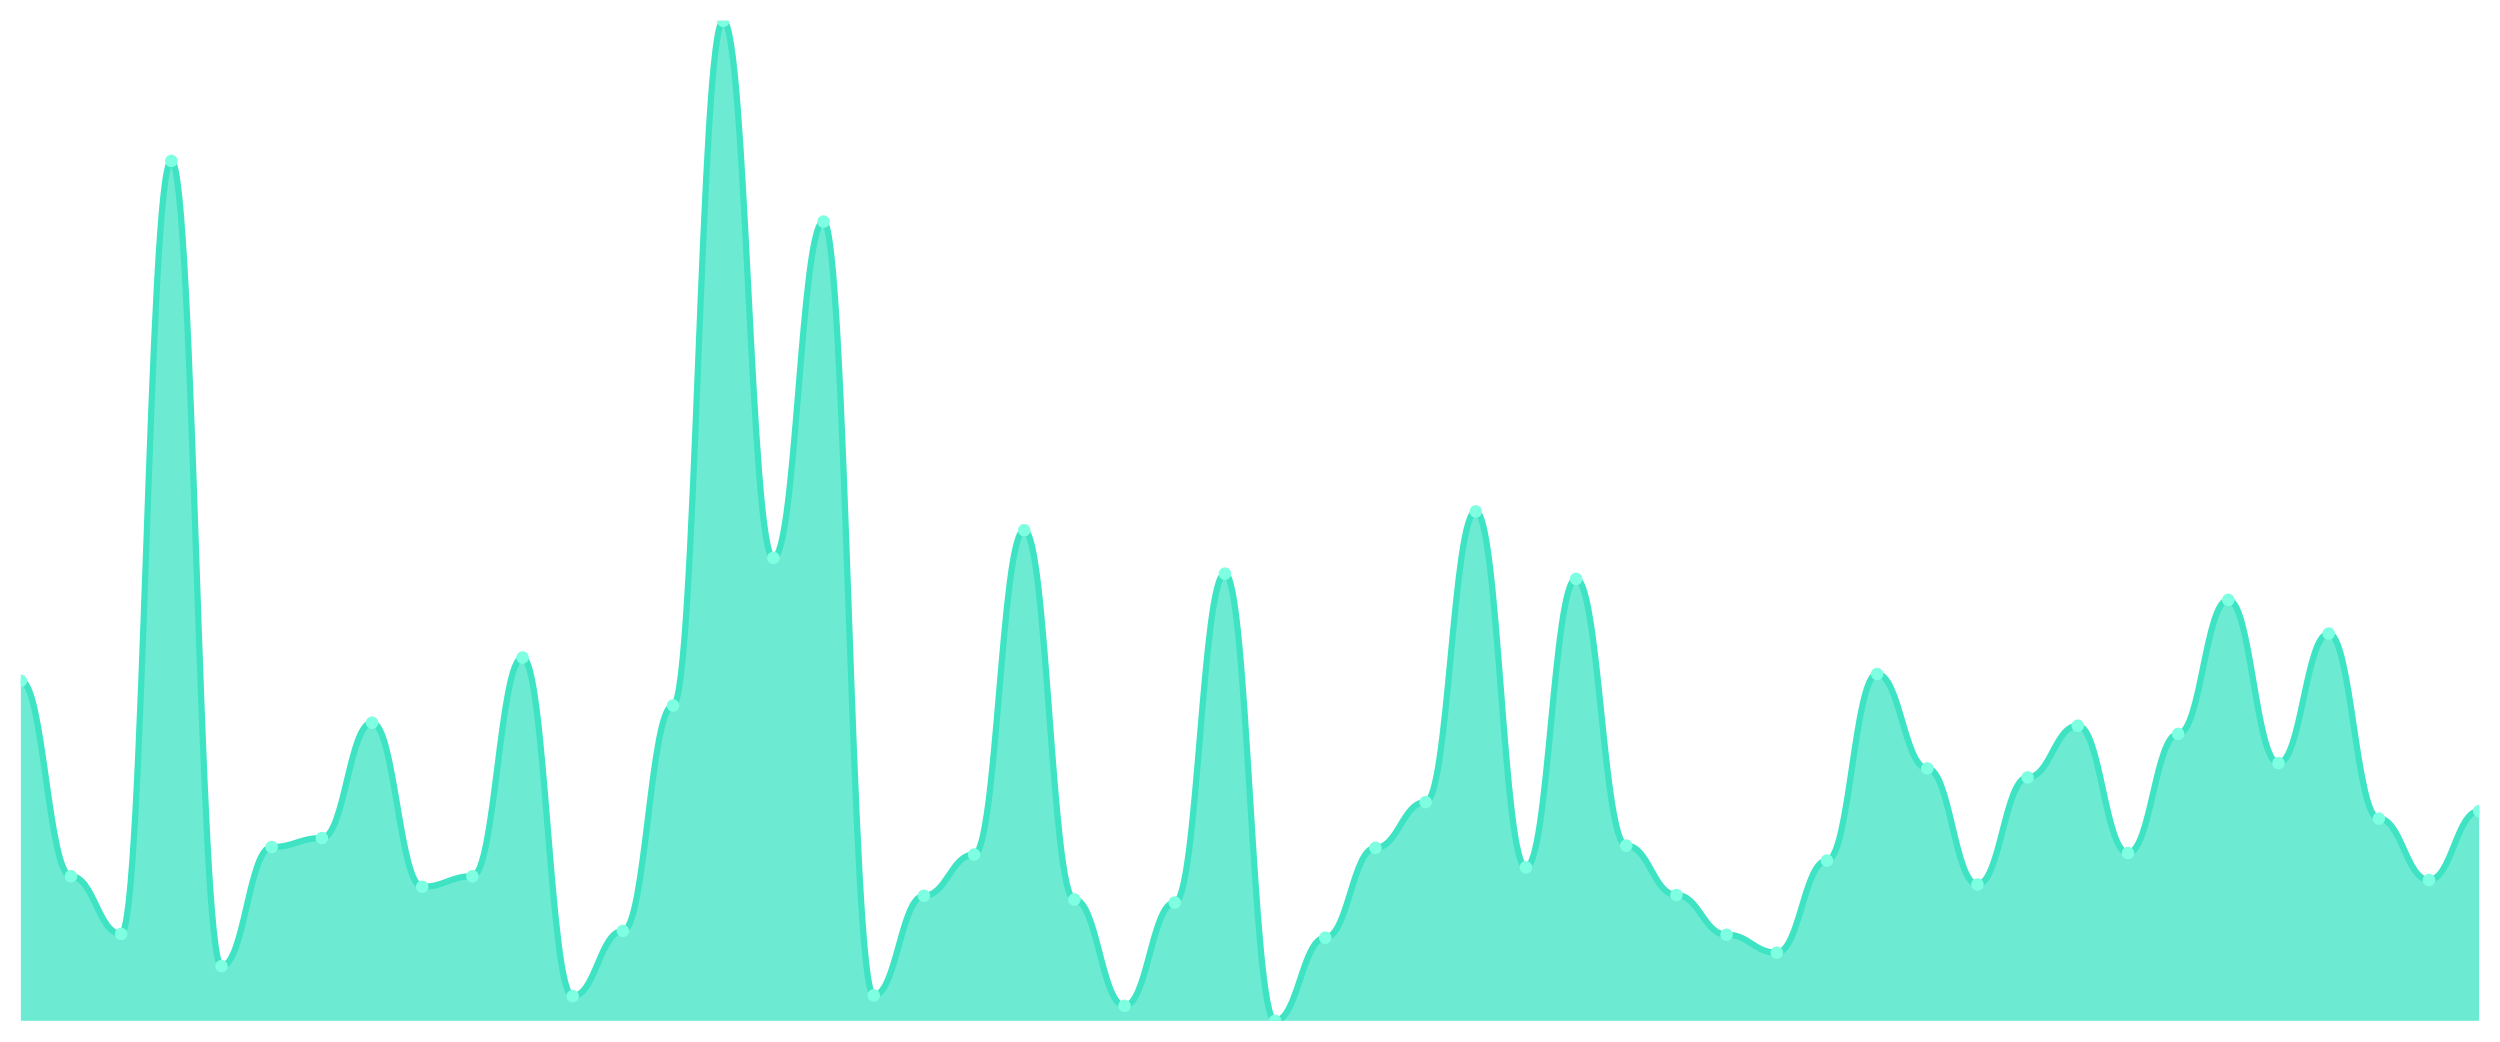
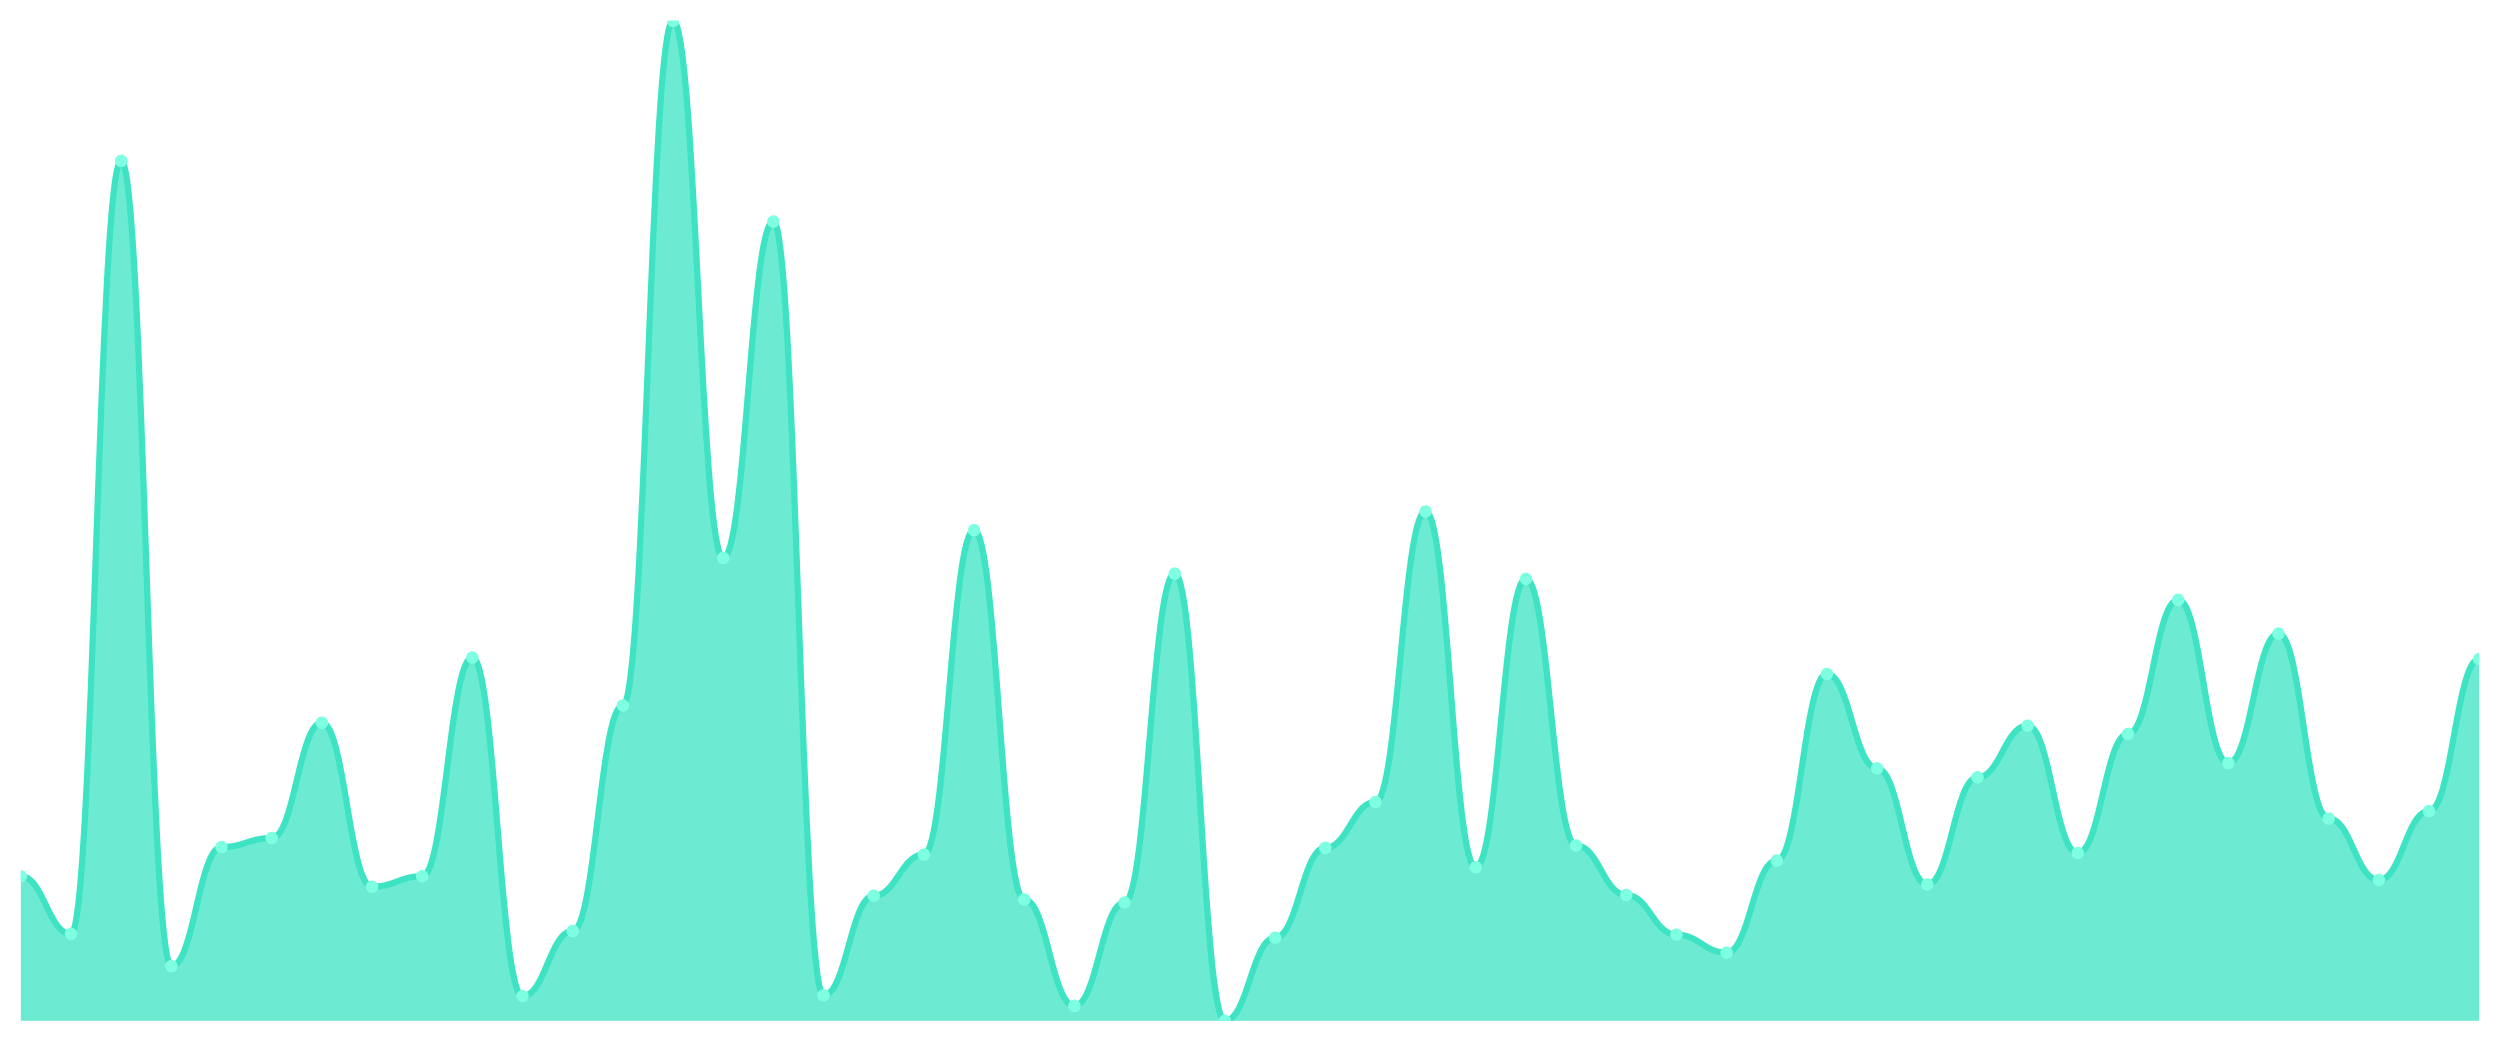
<svg xmlns="http://www.w3.org/2000/svg" viewBox="0 0 1200 500" width="1200" height="500">
  <defs>
    <clipPath id="c">
      <rect x="10" y="10" width="1180" height="480" />
    </clipPath>
  </defs>
  <rect width="1200" height="500" fill="none" />
  <g clip-path="url(#c)">
-     <path d="M 10,490 L 10,326.764 C 20.837,326.764 23.245,420.607 34.082,420.607 C 44.918,420.607 47.327,448.292 58.163,448.292 C 69,448.292 71.408,77.236 82.245,77.236 C 93.082,77.236 95.49,463.753 106.327,463.753 C 117.163,463.753 119.571,406.584 130.408,406.584 C 141.245,406.584 143.653,402.27 154.49,402.27 C 165.327,402.27 167.735,346.899 178.571,346.899 C 189.408,346.899 191.816,425.64 202.653,425.64 C 213.49,425.64 215.898,420.607 226.735,420.607 C 237.571,420.607 239.98,315.618 250.816,315.618 C 261.653,315.618 264.061,478.135 274.898,478.135 C 285.735,478.135 288.143,446.854 298.98,446.854 C 309.816,446.854 312.224,338.629 323.061,338.629 C 333.898,338.629 336.306,10 347.143,10 C 357.98,10 360.388,267.798 371.224,267.798 C 382.061,267.798 384.469,106.36 395.306,106.36 C 406.143,106.36 408.551,477.775 419.388,477.775 C 430.224,477.775 432.633,429.955 443.469,429.955 C 454.306,429.955 456.714,410.18 467.551,410.18 C 478.388,410.18 480.796,254.494 491.633,254.494 C 502.469,254.494 504.878,431.753 515.714,431.753 C 526.551,431.753 528.959,482.809 539.796,482.809 C 550.633,482.809 553.041,433.191 563.878,433.191 C 574.714,433.191 577.122,275.348 587.959,275.348 C 598.796,275.348 601.204,490 612.041,490 C 622.878,490 625.286,450.09 636.122,450.09 C 646.959,450.09 649.367,406.944 660.204,406.944 C 671.041,406.944 673.449,385.011 684.286,385.011 C 695.122,385.011 697.531,245.506 708.367,245.506 C 719.204,245.506 721.612,416.292 732.449,416.292 C 743.286,416.292 745.694,277.865 756.531,277.865 C 767.367,277.865 769.776,405.865 780.612,405.865 C 791.449,405.865 793.857,429.596 804.694,429.596 C 815.531,429.596 817.939,448.652 828.776,448.652 C 839.612,448.652 842.02,457.281 852.857,457.281 C 863.694,457.281 866.102,413.056 876.939,413.056 C 887.776,413.056 890.184,323.528 901.02,323.528 C 911.857,323.528 914.265,368.831 925.102,368.831 C 935.939,368.831 938.347,424.562 949.184,424.562 C 960.02,424.562 962.429,373.146 973.265,373.146 C 984.102,373.146 986.51,348.337 997.347,348.337 C 1008.184,348.337 1010.592,409.461 1021.429,409.461 C 1032.265,409.461 1034.673,352.292 1045.51,352.292 C 1056.347,352.292 1058.755,287.933 1069.592,287.933 C 1080.429,287.933 1082.837,366.315 1093.673,366.315 C 1104.51,366.315 1106.918,304.112 1117.755,304.112 C 1128.592,304.112 1131,392.921 1141.837,392.921 C 1152.673,392.921 1155.082,422.404 1165.918,422.404 C 1176.755,422.404 1179.163,389.326 1190,389.326 L 1190,490 Z" fill="rgba(61,227,195,0.75)" />
-     <path d="M 10,326.764 C 20.837,326.764 23.245,420.607 34.082,420.607 C 44.918,420.607 47.327,448.292 58.163,448.292 C 69,448.292 71.408,77.236 82.245,77.236 C 93.082,77.236 95.49,463.753 106.327,463.753 C 117.163,463.753 119.571,406.584 130.408,406.584 C 141.245,406.584 143.653,402.27 154.49,402.27 C 165.327,402.27 167.735,346.899 178.571,346.899 C 189.408,346.899 191.816,425.64 202.653,425.64 C 213.49,425.64 215.898,420.607 226.735,420.607 C 237.571,420.607 239.98,315.618 250.816,315.618 C 261.653,315.618 264.061,478.135 274.898,478.135 C 285.735,478.135 288.143,446.854 298.98,446.854 C 309.816,446.854 312.224,338.629 323.061,338.629 C 333.898,338.629 336.306,10 347.143,10 C 357.98,10 360.388,267.798 371.224,267.798 C 382.061,267.798 384.469,106.36 395.306,106.36 C 406.143,106.36 408.551,477.775 419.388,477.775 C 430.224,477.775 432.633,429.955 443.469,429.955 C 454.306,429.955 456.714,410.18 467.551,410.18 C 478.388,410.18 480.796,254.494 491.633,254.494 C 502.469,254.494 504.878,431.753 515.714,431.753 C 526.551,431.753 528.959,482.809 539.796,482.809 C 550.633,482.809 553.041,433.191 563.878,433.191 C 574.714,433.191 577.122,275.348 587.959,275.348 C 598.796,275.348 601.204,490 612.041,490 C 622.878,490 625.286,450.09 636.122,450.09 C 646.959,450.09 649.367,406.944 660.204,406.944 C 671.041,406.944 673.449,385.011 684.286,385.011 C 695.122,385.011 697.531,245.506 708.367,245.506 C 719.204,245.506 721.612,416.292 732.449,416.292 C 743.286,416.292 745.694,277.865 756.531,277.865 C 767.367,277.865 769.776,405.865 780.612,405.865 C 791.449,405.865 793.857,429.596 804.694,429.596 C 815.531,429.596 817.939,448.652 828.776,448.652 C 839.612,448.652 842.02,457.281 852.857,457.281 C 863.694,457.281 866.102,413.056 876.939,413.056 C 887.776,413.056 890.184,323.528 901.02,323.528 C 911.857,323.528 914.265,368.831 925.102,368.831 C 935.939,368.831 938.347,424.562 949.184,424.562 C 960.02,424.562 962.429,373.146 973.265,373.146 C 984.102,373.146 986.51,348.337 997.347,348.337 C 1008.184,348.337 1010.592,409.461 1021.429,409.461 C 1032.265,409.461 1034.673,352.292 1045.51,352.292 C 1056.347,352.292 1058.755,287.933 1069.592,287.933 C 1080.429,287.933 1082.837,366.315 1093.673,366.315 C 1104.51,366.315 1106.918,304.112 1117.755,304.112 C 1128.592,304.112 1131,392.921 1141.837,392.921 C 1152.673,392.921 1155.082,422.404 1165.918,422.404 C 1176.755,422.404 1179.163,389.326 1190,389.326" fill="none" stroke="#3de3c3" stroke-width="3" stroke-linecap="round" stroke-linejoin="round" />
-     <circle cx="10" cy="326.764" r="3" fill="#7fffe1" />
-     <circle cx="34.082" cy="420.607" r="3" fill="#7fffe1" />
-     <circle cx="58.163" cy="448.292" r="3" fill="#7fffe1" />
-     <circle cx="82.245" cy="77.236" r="3" fill="#7fffe1" />
-     <circle cx="106.327" cy="463.753" r="3" fill="#7fffe1" />
-     <circle cx="130.408" cy="406.584" r="3" fill="#7fffe1" />
-     <circle cx="154.49" cy="402.27" r="3" fill="#7fffe1" />
-     <circle cx="178.571" cy="346.899" r="3" fill="#7fffe1" />
-     <circle cx="202.653" cy="425.64" r="3" fill="#7fffe1" />
-     <circle cx="226.735" cy="420.607" r="3" fill="#7fffe1" />
-     <circle cx="250.816" cy="315.618" r="3" fill="#7fffe1" />
-     <circle cx="274.898" cy="478.135" r="3" fill="#7fffe1" />
-     <circle cx="298.98" cy="446.854" r="3" fill="#7fffe1" />
-     <circle cx="323.061" cy="338.629" r="3" fill="#7fffe1" />
-     <circle cx="347.143" cy="10" r="3" fill="#7fffe1" />
-     <circle cx="371.224" cy="267.798" r="3" fill="#7fffe1" />
-     <circle cx="395.306" cy="106.36" r="3" fill="#7fffe1" />
-     <circle cx="419.388" cy="477.775" r="3" fill="#7fffe1" />
-     <circle cx="443.469" cy="429.955" r="3" fill="#7fffe1" />
-     <circle cx="467.551" cy="410.18" r="3" fill="#7fffe1" />
-     <circle cx="491.633" cy="254.494" r="3" fill="#7fffe1" />
-     <circle cx="515.714" cy="431.753" r="3" fill="#7fffe1" />
-     <circle cx="539.796" cy="482.809" r="3" fill="#7fffe1" />
-     <circle cx="563.878" cy="433.191" r="3" fill="#7fffe1" />
-     <circle cx="587.959" cy="275.348" r="3" fill="#7fffe1" />
-     <circle cx="612.041" cy="490" r="3" fill="#7fffe1" />
-     <circle cx="636.122" cy="450.09" r="3" fill="#7fffe1" />
-     <circle cx="660.204" cy="406.944" r="3" fill="#7fffe1" />
-     <circle cx="684.286" cy="385.011" r="3" fill="#7fffe1" />
-     <circle cx="708.367" cy="245.506" r="3" fill="#7fffe1" />
-     <circle cx="732.449" cy="416.292" r="3" fill="#7fffe1" />
-     <circle cx="756.531" cy="277.865" r="3" fill="#7fffe1" />
-     <circle cx="780.612" cy="405.865" r="3" fill="#7fffe1" />
-     <circle cx="804.694" cy="429.596" r="3" fill="#7fffe1" />
-     <circle cx="828.776" cy="448.652" r="3" fill="#7fffe1" />
-     <circle cx="852.857" cy="457.281" r="3" fill="#7fffe1" />
-     <circle cx="876.939" cy="413.056" r="3" fill="#7fffe1" />
-     <circle cx="901.02" cy="323.528" r="3" fill="#7fffe1" />
-     <circle cx="925.102" cy="368.831" r="3" fill="#7fffe1" />
-     <circle cx="949.184" cy="424.562" r="3" fill="#7fffe1" />
-     <circle cx="973.265" cy="373.146" r="3" fill="#7fffe1" />
-     <circle cx="997.347" cy="348.337" r="3" fill="#7fffe1" />
-     <circle cx="1021.429" cy="409.461" r="3" fill="#7fffe1" />
-     <circle cx="1045.51" cy="352.292" r="3" fill="#7fffe1" />
-     <circle cx="1069.592" cy="287.933" r="3" fill="#7fffe1" />
-     <circle cx="1093.673" cy="366.315" r="3" fill="#7fffe1" />
-     <circle cx="1117.755" cy="304.112" r="3" fill="#7fffe1" />
-     <circle cx="1141.837" cy="392.921" r="3" fill="#7fffe1" />
-     <circle cx="1165.918" cy="422.404" r="3" fill="#7fffe1" />
-     <circle cx="1190" cy="389.326" r="3" fill="#7fffe1" />
+     <path d="M 10,490 L 10,420.607 C 20.837,420.607 23.245,448.292 34.082,448.292 C 44.918,448.292 47.327,77.236 58.163,77.236 C 69,77.236 71.408,463.753 82.245,463.753 C 93.082,463.753 95.49,406.584 106.327,406.584 C 117.163,406.584 119.571,402.27 130.408,402.27 C 141.245,402.27 143.653,346.899 154.49,346.899 C 165.327,346.899 167.735,425.64 178.571,425.64 C 189.408,425.64 191.816,420.607 202.653,420.607 C 213.49,420.607 215.898,315.618 226.735,315.618 C 237.571,315.618 239.98,478.135 250.816,478.135 C 261.653,478.135 264.061,446.854 274.898,446.854 C 285.735,446.854 288.143,338.629 298.98,338.629 C 309.816,338.629 312.224,10 323.061,10 C 333.898,10 336.306,267.798 347.143,267.798 C 357.98,267.798 360.388,106.36 371.224,106.36 C 382.061,106.36 384.469,477.775 395.306,477.775 C 406.143,477.775 408.551,429.955 419.388,429.955 C 430.224,429.955 432.633,410.18 443.469,410.18 C 454.306,410.18 456.714,254.494 467.551,254.494 C 478.388,254.494 480.796,431.753 491.633,431.753 C 502.469,431.753 504.878,482.809 515.714,482.809 C 526.551,482.809 528.959,433.191 539.796,433.191 C 550.633,433.191 553.041,275.348 563.878,275.348 C 574.714,275.348 577.122,490 587.959,490 C 598.796,490 601.204,450.09 612.041,450.09 C 622.878,450.09 625.286,406.944 636.122,406.944 C 646.959,406.944 649.367,385.011 660.204,385.011 C 671.041,385.011 673.449,245.506 684.286,245.506 C 695.122,245.506 697.531,416.292 708.367,416.292 C 719.204,416.292 721.612,277.865 732.449,277.865 C 743.286,277.865 745.694,405.865 756.531,405.865 C 767.367,405.865 769.776,429.596 780.612,429.596 C 791.449,429.596 793.857,448.652 804.694,448.652 C 815.531,448.652 817.939,457.281 828.776,457.281 C 839.612,457.281 842.02,413.056 852.857,413.056 C 863.694,413.056 866.102,323.528 876.939,323.528 C 887.776,323.528 890.184,368.831 901.02,368.831 C 911.857,368.831 914.265,424.562 925.102,424.562 C 935.939,424.562 938.347,373.146 949.184,373.146 C 960.02,373.146 962.429,348.337 973.265,348.337 C 984.102,348.337 986.51,409.461 997.347,409.461 C 1008.184,409.461 1010.592,352.292 1021.429,352.292 C 1032.265,352.292 1034.673,287.933 1045.51,287.933 C 1056.347,287.933 1058.755,366.315 1069.592,366.315 C 1080.429,366.315 1082.837,304.112 1093.673,304.112 C 1104.51,304.112 1106.918,392.921 1117.755,392.921 C 1128.592,392.921 1131,422.404 1141.837,422.404 C 1152.673,422.404 1155.082,389.326 1165.918,389.326 C 1176.755,389.326 1179.163,316.337 1190,316.337 L 1190,490 Z" fill="rgba(61,227,195,0.75)" />
+     <path d="M 10,420.607 C 20.837,420.607 23.245,448.292 34.082,448.292 C 44.918,448.292 47.327,77.236 58.163,77.236 C 69,77.236 71.408,463.753 82.245,463.753 C 93.082,463.753 95.49,406.584 106.327,406.584 C 117.163,406.584 119.571,402.27 130.408,402.27 C 141.245,402.27 143.653,346.899 154.49,346.899 C 165.327,346.899 167.735,425.64 178.571,425.64 C 189.408,425.64 191.816,420.607 202.653,420.607 C 213.49,420.607 215.898,315.618 226.735,315.618 C 237.571,315.618 239.98,478.135 250.816,478.135 C 261.653,478.135 264.061,446.854 274.898,446.854 C 285.735,446.854 288.143,338.629 298.98,338.629 C 309.816,338.629 312.224,10 323.061,10 C 333.898,10 336.306,267.798 347.143,267.798 C 357.98,267.798 360.388,106.36 371.224,106.36 C 382.061,106.36 384.469,477.775 395.306,477.775 C 406.143,477.775 408.551,429.955 419.388,429.955 C 430.224,429.955 432.633,410.18 443.469,410.18 C 454.306,410.18 456.714,254.494 467.551,254.494 C 478.388,254.494 480.796,431.753 491.633,431.753 C 502.469,431.753 504.878,482.809 515.714,482.809 C 526.551,482.809 528.959,433.191 539.796,433.191 C 550.633,433.191 553.041,275.348 563.878,275.348 C 574.714,275.348 577.122,490 587.959,490 C 598.796,490 601.204,450.09 612.041,450.09 C 622.878,450.09 625.286,406.944 636.122,406.944 C 646.959,406.944 649.367,385.011 660.204,385.011 C 671.041,385.011 673.449,245.506 684.286,245.506 C 695.122,245.506 697.531,416.292 708.367,416.292 C 719.204,416.292 721.612,277.865 732.449,277.865 C 743.286,277.865 745.694,405.865 756.531,405.865 C 767.367,405.865 769.776,429.596 780.612,429.596 C 791.449,429.596 793.857,448.652 804.694,448.652 C 815.531,448.652 817.939,457.281 828.776,457.281 C 839.612,457.281 842.02,413.056 852.857,413.056 C 863.694,413.056 866.102,323.528 876.939,323.528 C 887.776,323.528 890.184,368.831 901.02,368.831 C 911.857,368.831 914.265,424.562 925.102,424.562 C 935.939,424.562 938.347,373.146 949.184,373.146 C 960.02,373.146 962.429,348.337 973.265,348.337 C 984.102,348.337 986.51,409.461 997.347,409.461 C 1008.184,409.461 1010.592,352.292 1021.429,352.292 C 1032.265,352.292 1034.673,287.933 1045.51,287.933 C 1056.347,287.933 1058.755,366.315 1069.592,366.315 C 1080.429,366.315 1082.837,304.112 1093.673,304.112 C 1104.51,304.112 1106.918,392.921 1117.755,392.921 C 1128.592,392.921 1131,422.404 1141.837,422.404 C 1152.673,422.404 1155.082,389.326 1165.918,389.326 C 1176.755,389.326 1179.163,316.337 1190,316.337" fill="none" stroke="#3de3c3" stroke-width="3" stroke-linecap="round" stroke-linejoin="round" />
+     <circle cx="10" cy="420.607" r="3" fill="#7fffe1" />
+     <circle cx="34.082" cy="448.292" r="3" fill="#7fffe1" />
+     <circle cx="58.163" cy="77.236" r="3" fill="#7fffe1" />
+     <circle cx="82.245" cy="463.753" r="3" fill="#7fffe1" />
+     <circle cx="106.327" cy="406.584" r="3" fill="#7fffe1" />
+     <circle cx="130.408" cy="402.27" r="3" fill="#7fffe1" />
+     <circle cx="154.49" cy="346.899" r="3" fill="#7fffe1" />
+     <circle cx="178.571" cy="425.64" r="3" fill="#7fffe1" />
+     <circle cx="202.653" cy="420.607" r="3" fill="#7fffe1" />
+     <circle cx="226.735" cy="315.618" r="3" fill="#7fffe1" />
+     <circle cx="250.816" cy="478.135" r="3" fill="#7fffe1" />
+     <circle cx="274.898" cy="446.854" r="3" fill="#7fffe1" />
+     <circle cx="298.98" cy="338.629" r="3" fill="#7fffe1" />
+     <circle cx="323.061" cy="10" r="3" fill="#7fffe1" />
+     <circle cx="347.143" cy="267.798" r="3" fill="#7fffe1" />
+     <circle cx="371.224" cy="106.36" r="3" fill="#7fffe1" />
+     <circle cx="395.306" cy="477.775" r="3" fill="#7fffe1" />
+     <circle cx="419.388" cy="429.955" r="3" fill="#7fffe1" />
+     <circle cx="443.469" cy="410.18" r="3" fill="#7fffe1" />
+     <circle cx="467.551" cy="254.494" r="3" fill="#7fffe1" />
+     <circle cx="491.633" cy="431.753" r="3" fill="#7fffe1" />
+     <circle cx="515.714" cy="482.809" r="3" fill="#7fffe1" />
+     <circle cx="539.796" cy="433.191" r="3" fill="#7fffe1" />
+     <circle cx="563.878" cy="275.348" r="3" fill="#7fffe1" />
+     <circle cx="587.959" cy="490" r="3" fill="#7fffe1" />
+     <circle cx="612.041" cy="450.09" r="3" fill="#7fffe1" />
+     <circle cx="636.122" cy="406.944" r="3" fill="#7fffe1" />
+     <circle cx="660.204" cy="385.011" r="3" fill="#7fffe1" />
+     <circle cx="684.286" cy="245.506" r="3" fill="#7fffe1" />
+     <circle cx="708.367" cy="416.292" r="3" fill="#7fffe1" />
+     <circle cx="732.449" cy="277.865" r="3" fill="#7fffe1" />
+     <circle cx="756.531" cy="405.865" r="3" fill="#7fffe1" />
+     <circle cx="780.612" cy="429.596" r="3" fill="#7fffe1" />
+     <circle cx="804.694" cy="448.652" r="3" fill="#7fffe1" />
+     <circle cx="828.776" cy="457.281" r="3" fill="#7fffe1" />
+     <circle cx="852.857" cy="413.056" r="3" fill="#7fffe1" />
+     <circle cx="876.939" cy="323.528" r="3" fill="#7fffe1" />
+     <circle cx="901.02" cy="368.831" r="3" fill="#7fffe1" />
+     <circle cx="925.102" cy="424.562" r="3" fill="#7fffe1" />
+     <circle cx="949.184" cy="373.146" r="3" fill="#7fffe1" />
+     <circle cx="973.265" cy="348.337" r="3" fill="#7fffe1" />
+     <circle cx="997.347" cy="409.461" r="3" fill="#7fffe1" />
+     <circle cx="1021.429" cy="352.292" r="3" fill="#7fffe1" />
+     <circle cx="1045.51" cy="287.933" r="3" fill="#7fffe1" />
+     <circle cx="1069.592" cy="366.315" r="3" fill="#7fffe1" />
+     <circle cx="1093.673" cy="304.112" r="3" fill="#7fffe1" />
+     <circle cx="1117.755" cy="392.921" r="3" fill="#7fffe1" />
+     <circle cx="1141.837" cy="422.404" r="3" fill="#7fffe1" />
+     <circle cx="1165.918" cy="389.326" r="3" fill="#7fffe1" />
+     <circle cx="1190" cy="316.337" r="3" fill="#7fffe1" />
  </g>
</svg>
